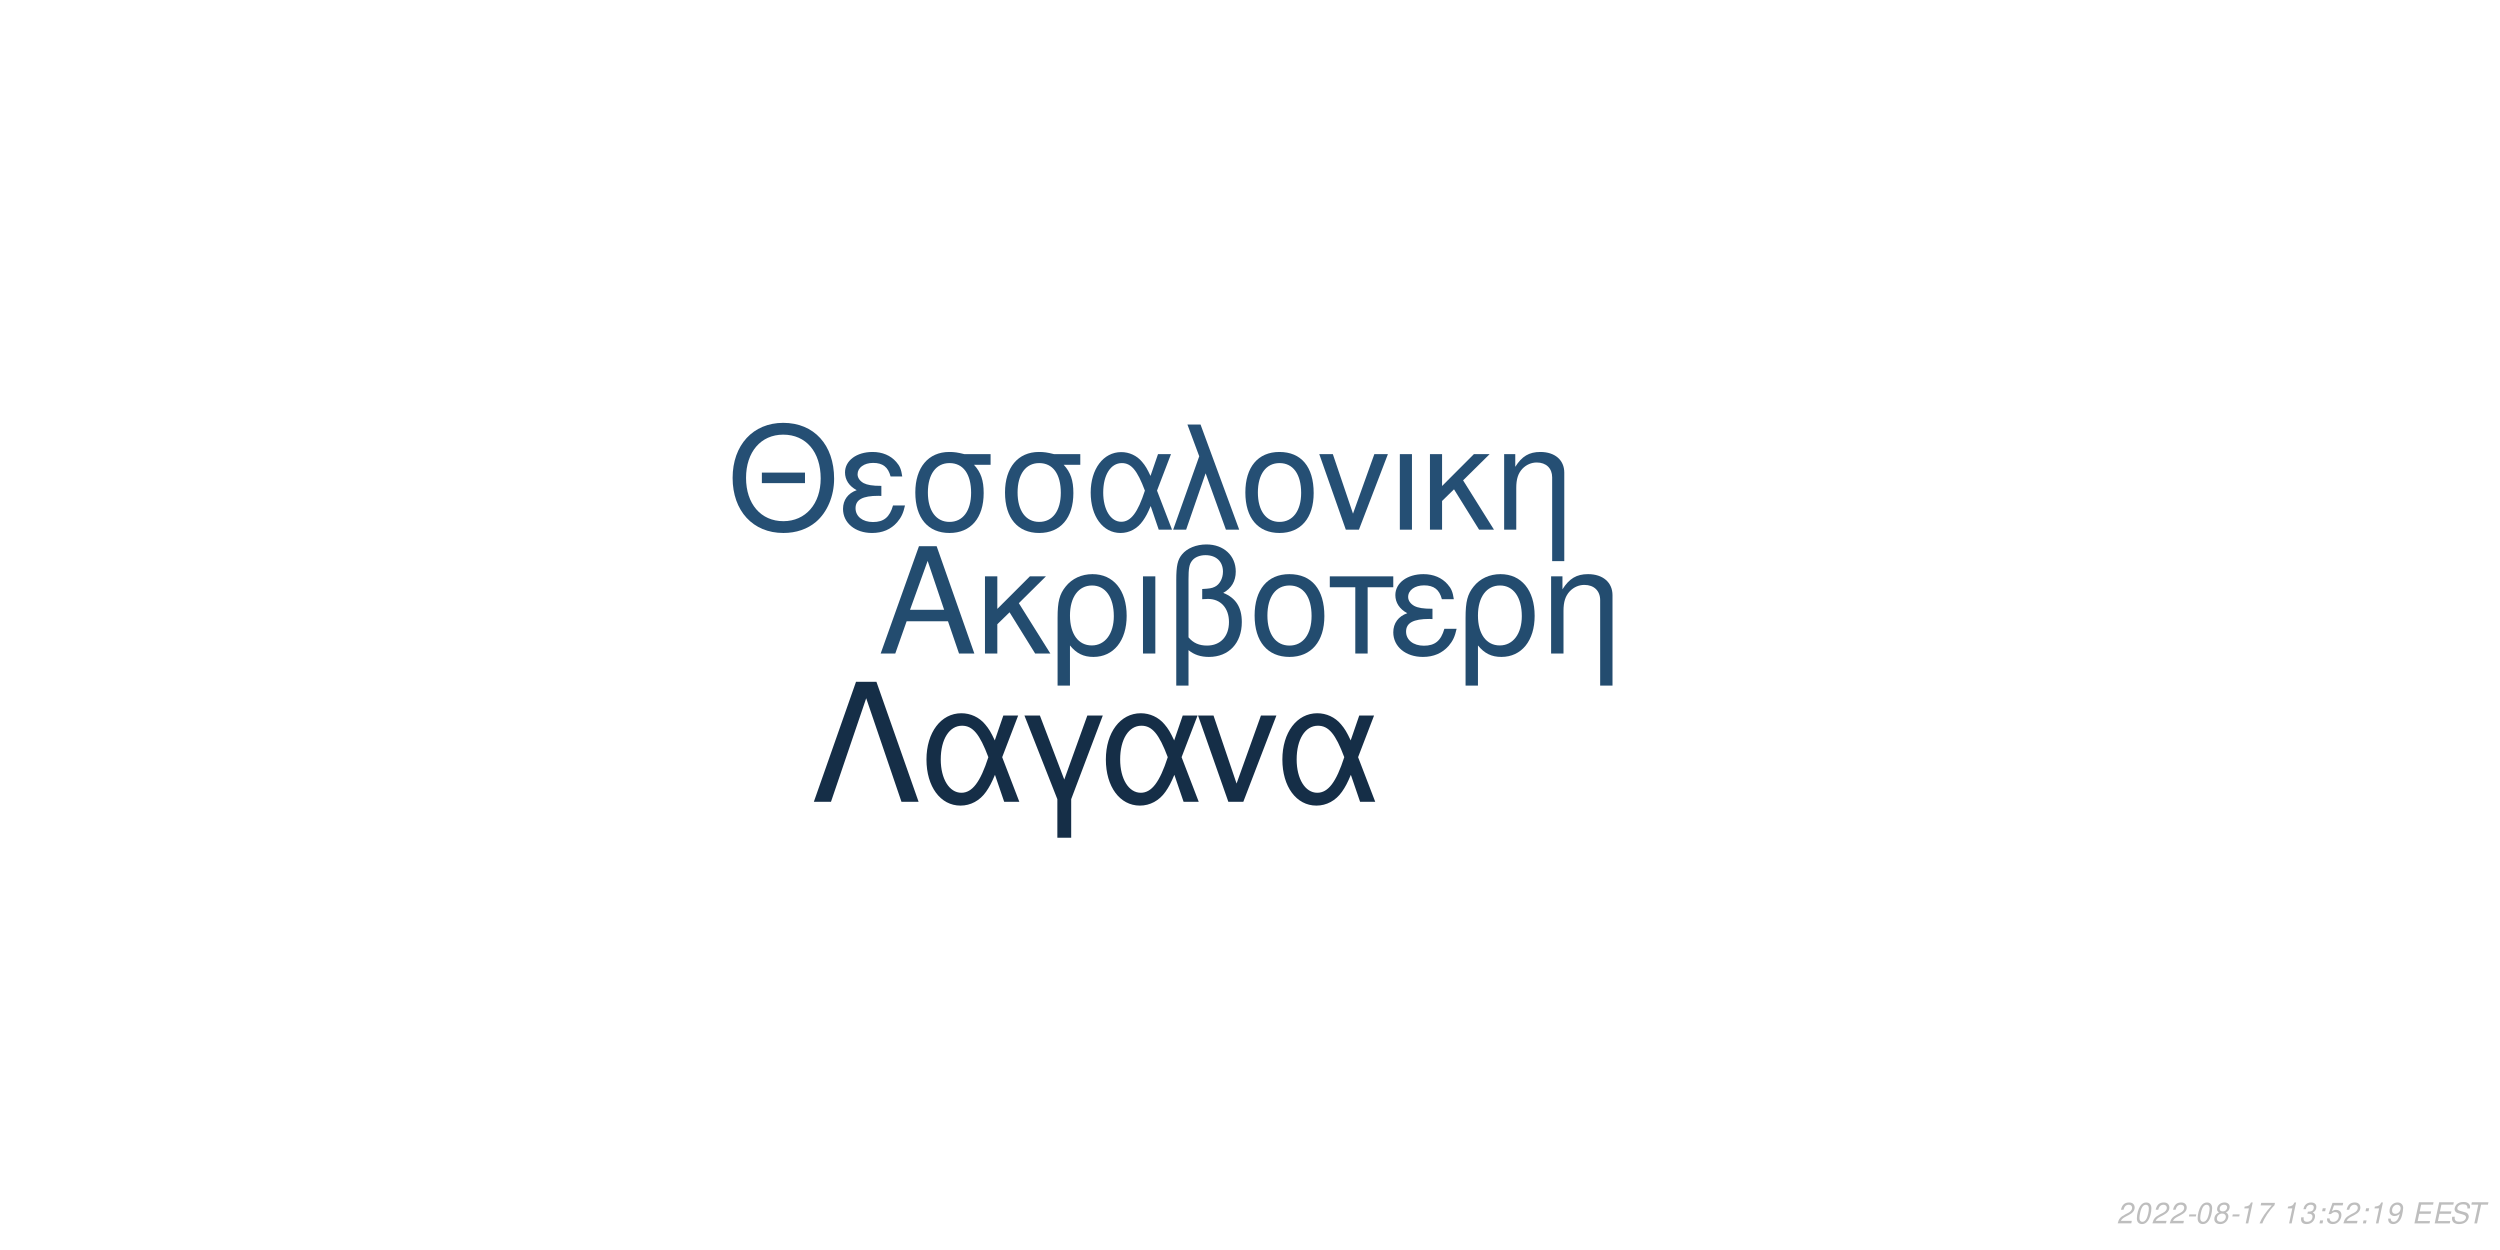
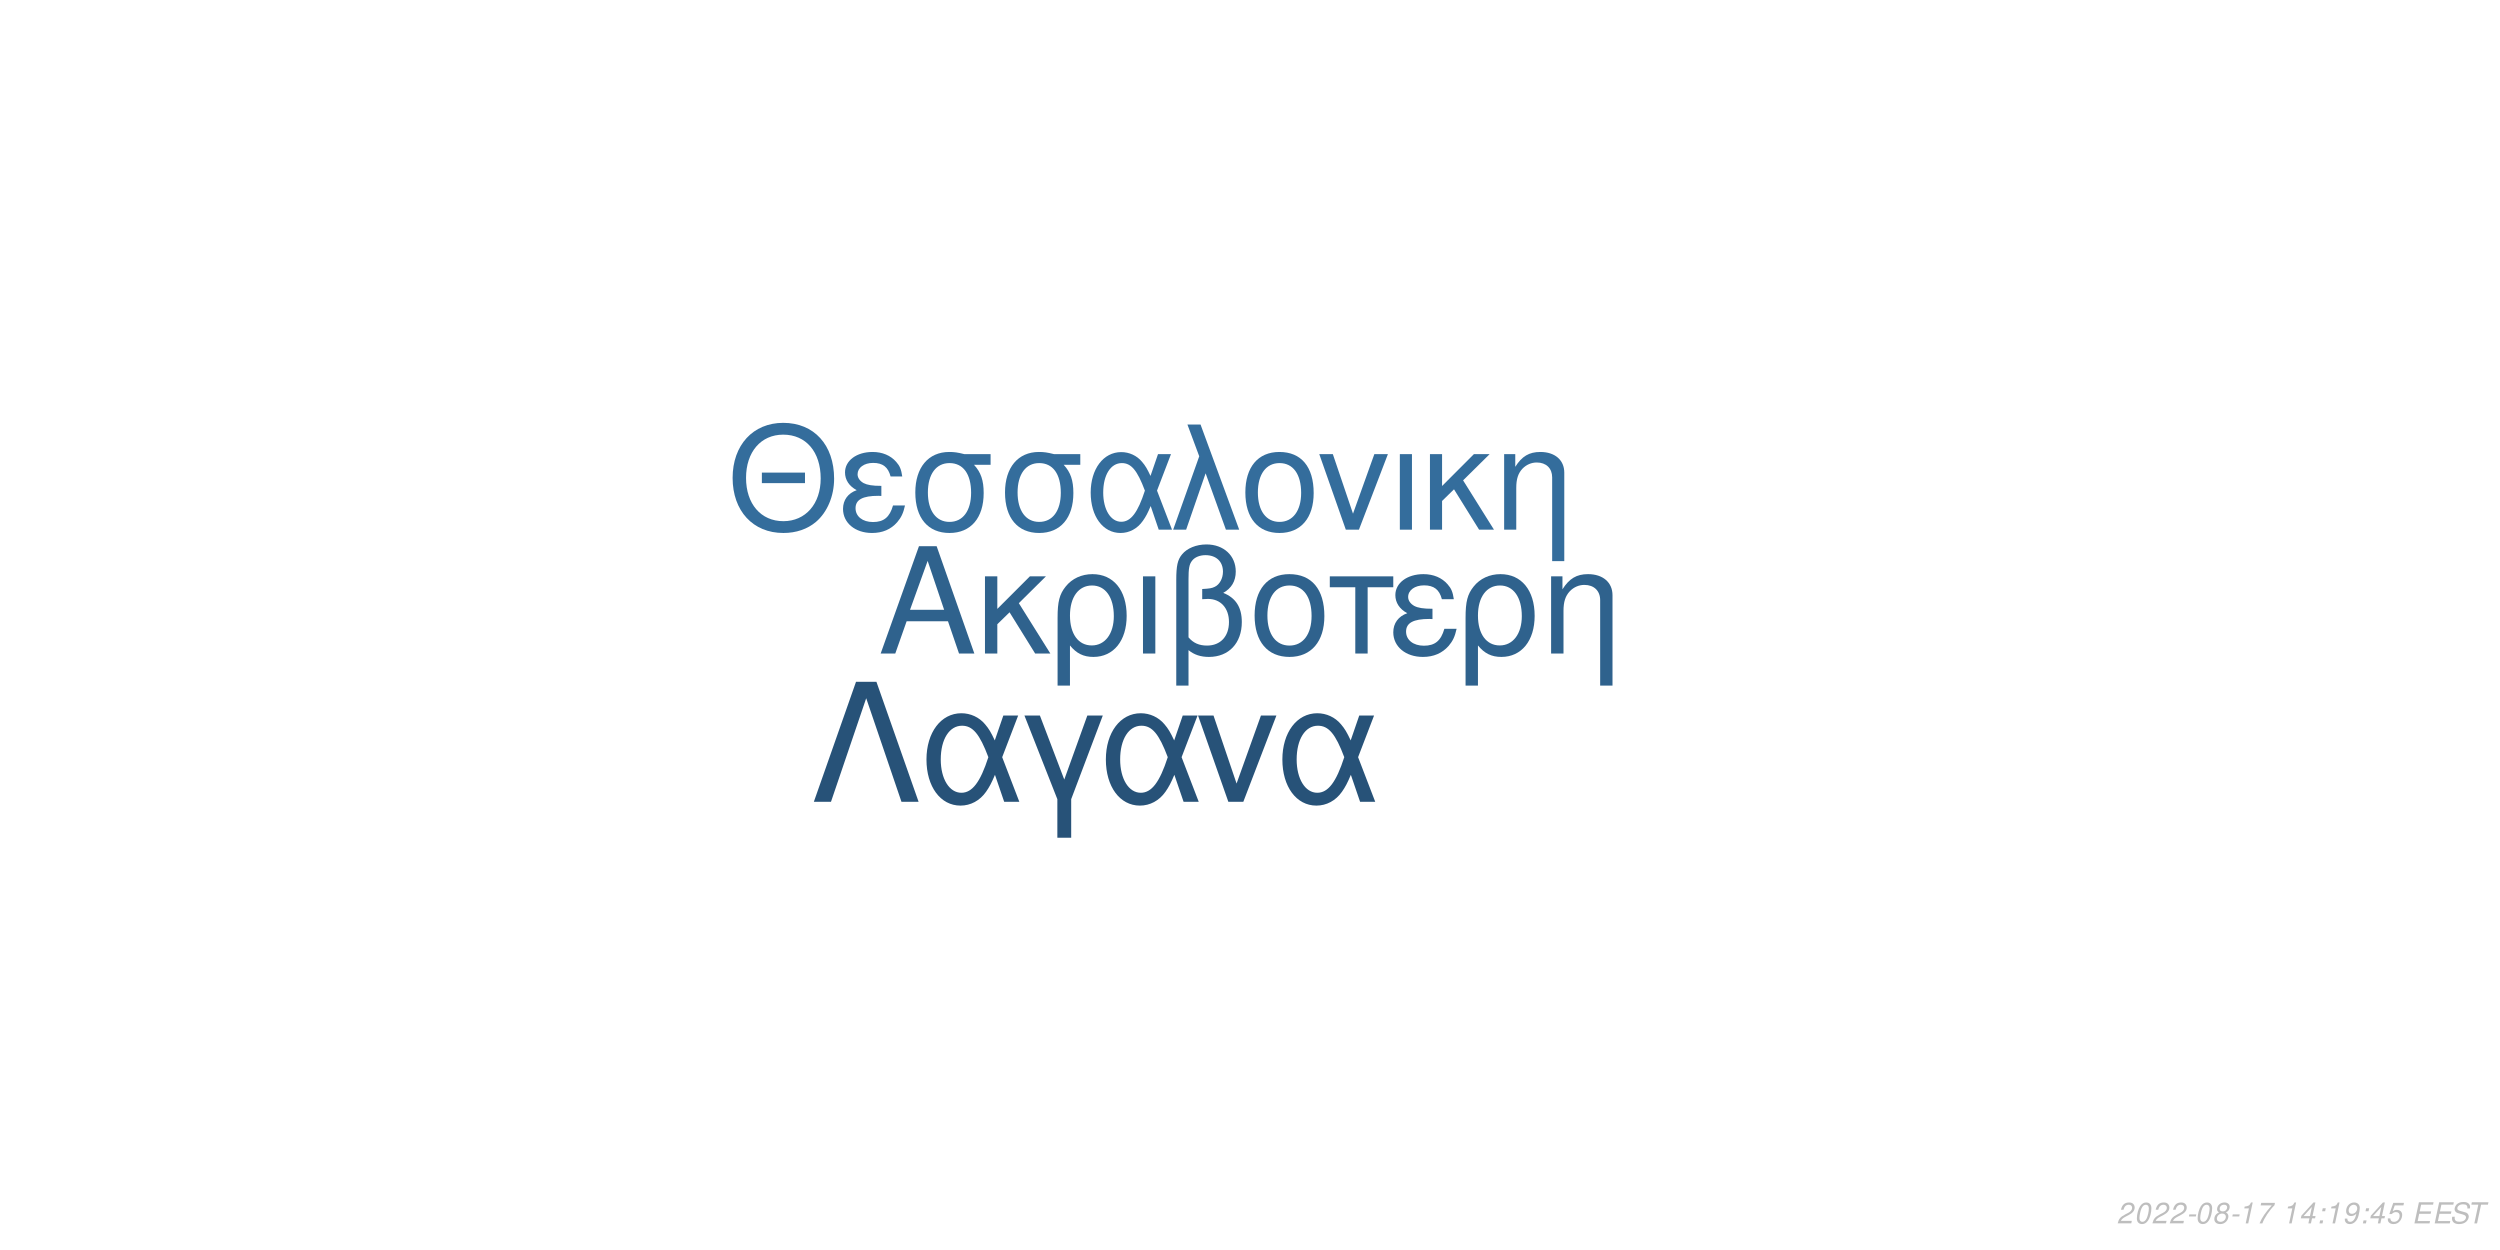
<svg xmlns="http://www.w3.org/2000/svg" xmlns:xlink="http://www.w3.org/1999/xlink" width="864pt" height="432pt" viewBox="0 0 864 432" version="1.1">
  <defs>
    <g>
      <symbol overflow="visible" id="glyph0-0">
        <path style="stroke:none;" d="" />
      </symbol>
      <symbol overflow="visible" id="glyph0-1">
        <path style="stroke:none;" d="M 24.125 -11.141 L 27.938 0 L 33.234 0 L 20.203 -37.094 L 14.094 -37.094 L 0.859 0 L 5.906 0 L 9.828 -11.141 Z M 22.797 -15.109 L 11 -15.109 L 17.094 -32.016 Z M 22.797 -15.109 " />
      </symbol>
      <symbol overflow="visible" id="glyph0-2">
        <path style="stroke:none;" d="M 7.172 -15.422 L 7.172 -26.672 L 2.906 -26.672 L 2.906 0 L 7.172 0 L 7.172 -10.125 L 11.406 -14.25 L 20.25 0 L 25.5 0 L 14.609 -17.406 L 23.969 -26.672 L 18.422 -26.672 Z M 7.172 -15.422 " />
      </symbol>
      <symbol overflow="visible" id="glyph0-3">
        <path style="stroke:none;" d="M 3 11.094 L 7.281 11.094 L 7.281 -2.797 C 9.516 -0.047 11.953 1.172 15.375 1.172 C 22.344 1.172 26.875 -4.422 26.875 -13.031 C 26.875 -21.891 22.297 -27.438 15.062 -27.438 C 11.297 -27.438 7.984 -25.906 5.797 -23.156 C 3.672 -20.516 3 -17.969 3 -12.359 Z M 14.906 -23.516 C 19.547 -23.516 22.438 -19.438 22.438 -12.922 C 22.438 -6.812 19.391 -2.797 14.812 -2.797 C 10.172 -2.797 7.281 -6.766 7.281 -13.125 C 7.281 -19.484 10.234 -23.516 14.906 -23.516 Z M 14.906 -23.516 " />
      </symbol>
      <symbol overflow="visible" id="glyph0-4">
        <path style="stroke:none;" d="M 3.516 0 L 7.781 0 L 7.781 -26.672 L 3.516 -26.672 Z M 3.516 0 " />
      </symbol>
      <symbol overflow="visible" id="glyph0-5">
        <path style="stroke:none;" d="M 4.016 11.094 L 8.25 11.094 L 8.25 -1.172 C 10.172 0.406 12.422 1.172 15.312 1.172 C 22.188 1.172 26.672 -3.609 26.672 -10.891 C 26.672 -15.984 24.578 -19.234 20.25 -20.969 C 23.109 -22.547 24.578 -25.031 24.578 -28.344 C 24.578 -33.844 20.406 -37.703 14.453 -37.703 C 10.938 -37.703 7.734 -36.391 6 -34.25 C 4.484 -32.422 4.016 -30.328 4.016 -25.391 Z M 8.25 -25.656 C 8.25 -29.359 8.5 -30.844 9.469 -32.062 C 10.375 -33.281 12.156 -34 14.094 -34 C 17.812 -34 20.156 -31.812 20.156 -28.297 C 20.156 -25.953 18.984 -23.812 17.297 -23.047 C 16.281 -22.547 15.469 -22.438 12.984 -22.297 L 12.984 -18.781 C 13.734 -18.828 14.344 -18.875 14.969 -18.875 C 19.344 -18.875 22.234 -15.719 22.234 -10.891 C 22.234 -5.906 19.281 -2.75 14.656 -2.75 C 11.953 -2.75 9.922 -3.609 8.25 -5.594 Z M 8.25 -25.656 " />
      </symbol>
      <symbol overflow="visible" id="glyph0-6">
        <path style="stroke:none;" d="M 14.094 -27.438 C 6.562 -27.438 2.094 -22.094 2.094 -13.125 C 2.094 -4.125 6.562 1.172 14.141 1.172 C 21.672 1.172 26.203 -4.172 26.203 -12.922 C 26.203 -22.188 21.828 -27.438 14.094 -27.438 Z M 14.141 -23.516 C 18.938 -23.516 21.781 -19.594 21.781 -12.984 C 21.781 -6.672 18.828 -2.75 14.141 -2.75 C 9.422 -2.75 6.516 -6.672 6.516 -13.125 C 6.516 -19.594 9.422 -23.516 14.141 -23.516 Z M 14.141 -23.516 " />
      </symbol>
      <symbol overflow="visible" id="glyph0-7">
        <path style="stroke:none;" d="M 7.891 0 L 12.156 0 L 12.156 -22.906 L 21.016 -22.906 L 21.016 -26.672 L -0.922 -26.672 L -0.922 -22.906 L 7.891 -22.906 Z M 7.891 0 " />
      </symbol>
      <symbol overflow="visible" id="glyph0-8">
        <path style="stroke:none;" d="M 14.562 -15.469 C 11.344 -15.469 9.562 -15.781 8.297 -16.438 C 6.922 -17.203 6.156 -18.328 6.156 -19.547 C 6.156 -21.891 8.453 -23.562 11.656 -23.562 C 15.062 -23.562 16.953 -22.094 17.812 -18.781 L 21.938 -18.781 C 21.578 -21.266 21.062 -22.5 19.797 -23.922 C 17.812 -26.203 14.906 -27.438 11.453 -27.438 C 5.797 -27.438 1.734 -24.375 1.734 -20.203 C 1.734 -17.609 3.156 -15.375 5.859 -13.938 C 2.797 -12.875 1.016 -10.484 1.016 -7.328 C 1.016 -2.391 5.297 1.172 11.25 1.172 C 14.969 1.172 17.906 -0.109 20.156 -2.641 C 21.578 -4.328 22.297 -5.797 22.906 -8.547 L 18.672 -8.547 C 17.5 -4.422 15.422 -2.703 11.609 -2.703 C 7.938 -2.703 5.438 -4.688 5.438 -7.578 C 5.438 -10.578 7.938 -11.953 13.484 -11.953 C 13.641 -11.953 14.094 -11.953 14.562 -11.906 Z M 14.562 -15.469 " />
      </symbol>
      <symbol overflow="visible" id="glyph0-9">
        <path style="stroke:none;" d="M 3.562 -26.672 L 3.562 0 L 7.844 0 L 7.844 -14.703 C 7.844 -17.906 8.5 -19.891 10.031 -21.531 C 11.406 -22.953 13.188 -23.719 15.062 -23.719 C 18.375 -23.719 20.516 -21.672 20.516 -18.469 L 20.516 11.094 L 24.781 11.094 L 24.781 -20.156 C 24.781 -24.578 21.469 -27.438 16.328 -27.438 C 12.359 -27.438 9.828 -25.906 7.484 -22.188 L 7.484 -26.672 Z M 3.562 -26.672 " />
      </symbol>
      <symbol overflow="visible" id="glyph1-0">
        <path style="stroke:none;" d="" />
      </symbol>
      <symbol overflow="visible" id="glyph1-1">
        <path style="stroke:none;" d="M 26.859 -19.734 L 11.953 -19.734 L 11.953 -16.094 L 26.859 -16.094 Z M 19.328 -36.922 C 8.922 -36.922 1.844 -29.25 1.844 -17.891 C 1.844 -6.484 8.875 1.141 19.391 1.141 C 23.812 1.141 27.703 -0.203 30.641 -2.688 C 34.578 -6.031 36.922 -11.656 36.922 -17.594 C 36.922 -29.297 30 -36.922 19.328 -36.922 Z M 19.328 -32.844 C 27.203 -32.844 32.281 -26.906 32.281 -17.688 C 32.281 -8.922 27.062 -2.938 19.391 -2.938 C 11.609 -2.938 6.484 -8.922 6.484 -17.891 C 6.484 -26.859 11.609 -32.844 19.328 -32.844 Z M 19.328 -32.844 " />
      </symbol>
      <symbol overflow="visible" id="glyph1-2">
        <path style="stroke:none;" d="M 14.25 -15.141 C 11.109 -15.141 9.375 -15.453 8.125 -16.094 C 6.781 -16.844 6.031 -17.938 6.031 -19.141 C 6.031 -21.422 8.266 -23.078 11.406 -23.078 C 14.75 -23.078 16.594 -21.625 17.438 -18.391 L 21.469 -18.391 C 21.125 -20.828 20.625 -22.031 19.391 -23.422 C 17.438 -25.656 14.594 -26.859 11.219 -26.859 C 5.688 -26.859 1.688 -23.875 1.688 -19.781 C 1.688 -17.234 3.094 -15.047 5.734 -13.656 C 2.734 -12.609 1 -10.266 1 -7.172 C 1 -2.344 5.188 1.141 11.016 1.141 C 14.656 1.141 17.547 -0.094 19.734 -2.594 C 21.125 -4.234 21.828 -5.688 22.422 -8.375 L 18.281 -8.375 C 17.141 -4.328 15.094 -2.641 11.359 -2.641 C 7.766 -2.641 5.328 -4.578 5.328 -7.422 C 5.328 -10.359 7.766 -11.703 13.203 -11.703 C 13.359 -11.703 13.797 -11.703 14.25 -11.656 Z M 14.25 -15.141 " />
      </symbol>
      <symbol overflow="visible" id="glyph1-3">
        <path style="stroke:none;" d="M 29 -26.109 L 19.938 -26.109 C 17.594 -26.703 16.438 -26.859 14.703 -26.859 C 7.469 -26.859 2.984 -21.469 2.984 -12.859 C 2.984 -4.031 7.375 1.141 14.797 1.141 C 22.172 1.141 26.609 -4.078 26.609 -12.656 C 26.609 -17.047 25.656 -19.828 23.266 -22.422 L 29 -22.422 Z M 14.797 -23.016 C 19.531 -23.016 22.266 -19.234 22.266 -12.75 C 22.266 -6.531 19.438 -2.688 14.797 -2.688 C 10.172 -2.688 7.328 -6.531 7.328 -12.859 C 7.328 -19.188 10.172 -23.016 14.797 -23.016 Z M 14.797 -23.016 " />
      </symbol>
      <symbol overflow="visible" id="glyph1-4">
        <path style="stroke:none;" d="M 29.344 -26.109 L 24.859 -26.109 L 22.266 -18.578 C 21.125 -21.031 20.484 -22.125 19.328 -23.469 C 17.547 -25.609 14.906 -26.812 12.156 -26.812 C 5.984 -26.812 1.594 -20.984 1.594 -12.812 C 1.594 -4.578 5.828 1.141 11.906 1.141 C 14.953 1.141 17.734 -0.344 19.625 -3.047 C 20.672 -4.531 21.281 -5.688 22.328 -8.172 L 25.109 0 L 29.703 0 L 24.516 -13.5 Z M 20.328 -13.5 C 17.891 -5.922 15.453 -2.734 12.156 -2.734 C 8.516 -2.734 5.922 -6.922 5.922 -12.812 C 5.922 -18.938 8.516 -23.016 12.359 -23.016 C 15.594 -23.016 17.688 -20.531 20.328 -13.5 Z M 20.328 -13.5 " />
      </symbol>
      <symbol overflow="visible" id="glyph1-5">
        <path style="stroke:none;" d="M 1.094 0 L 5.578 0 L 12.312 -19.484 L 19.328 0 L 23.922 0 L 10.562 -36.328 L 6.031 -36.328 L 10.109 -25.359 Z M 1.094 0 " />
      </symbol>
      <symbol overflow="visible" id="glyph1-6">
        <path style="stroke:none;" d="M 13.797 -26.859 C 6.422 -26.859 2.047 -21.625 2.047 -12.859 C 2.047 -4.031 6.422 1.141 13.859 1.141 C 21.234 1.141 25.656 -4.078 25.656 -12.656 C 25.656 -21.719 21.375 -26.859 13.797 -26.859 Z M 13.859 -23.016 C 18.531 -23.016 21.328 -19.188 21.328 -12.703 C 21.328 -6.531 18.438 -2.688 13.859 -2.688 C 9.219 -2.688 6.375 -6.531 6.375 -12.859 C 6.375 -19.188 9.219 -23.016 13.859 -23.016 Z M 13.859 -23.016 " />
      </symbol>
      <symbol overflow="visible" id="glyph1-7">
        <path style="stroke:none;" d="M 14.297 0 L 24.312 -26.109 L 19.625 -26.109 L 12.25 -5.531 L 5.281 -26.109 L 0.594 -26.109 L 9.766 0 Z M 14.297 0 " />
      </symbol>
      <symbol overflow="visible" id="glyph1-8">
        <path style="stroke:none;" d="M 3.438 0 L 7.625 0 L 7.625 -26.109 L 3.438 -26.109 Z M 3.438 0 " />
      </symbol>
      <symbol overflow="visible" id="glyph1-9">
        <path style="stroke:none;" d="M 7.031 -15.094 L 7.031 -26.109 L 2.844 -26.109 L 2.844 0 L 7.031 0 L 7.031 -9.922 L 11.156 -13.953 L 19.828 0 L 24.969 0 L 14.297 -17.047 L 23.469 -26.109 L 18.031 -26.109 Z M 7.031 -15.094 " />
      </symbol>
      <symbol overflow="visible" id="glyph1-10">
        <path style="stroke:none;" d="M 3.484 -26.109 L 3.484 0 L 7.672 0 L 7.672 -14.406 C 7.672 -17.547 8.328 -19.484 9.812 -21.078 C 11.156 -22.469 12.906 -23.219 14.75 -23.219 C 17.984 -23.219 20.078 -21.234 20.078 -18.094 L 20.078 10.859 L 24.266 10.859 L 24.266 -19.734 C 24.266 -24.062 21.031 -26.859 16 -26.859 C 12.109 -26.859 9.609 -25.359 7.328 -21.719 L 7.328 -26.109 Z M 3.484 -26.109 " />
      </symbol>
      <symbol overflow="visible" id="glyph2-0">
        <path style="stroke:none;" d="" />
      </symbol>
      <symbol overflow="visible" id="glyph2-1">
        <path style="stroke:none;" d="M 22.531 -41.484 L 15.484 -41.484 L 0.906 0 L 6.828 0 L 19 -35.797 L 31.188 0 L 37.109 0 Z M 22.531 -41.484 " />
      </symbol>
      <symbol overflow="visible" id="glyph2-2">
        <path style="stroke:none;" d="M 33.516 -29.812 L 28.391 -29.812 L 25.438 -21.219 C 24.125 -24.016 23.391 -25.266 22.078 -26.797 C 20.031 -29.25 17.016 -30.609 13.891 -30.609 C 6.828 -30.609 1.828 -23.953 1.828 -14.625 C 1.828 -5.234 6.656 1.312 13.594 1.312 C 17.078 1.312 20.266 -0.391 22.422 -3.469 C 23.609 -5.172 24.297 -6.484 25.5 -9.328 L 28.688 0 L 33.922 0 L 28 -15.422 Z M 23.219 -15.422 C 20.422 -6.766 17.641 -3.125 13.891 -3.125 C 9.734 -3.125 6.766 -7.906 6.766 -14.625 C 6.766 -21.625 9.734 -26.297 14.109 -26.297 C 17.812 -26.297 20.203 -23.453 23.219 -15.422 Z M 23.219 -15.422 " />
      </symbol>
      <symbol overflow="visible" id="glyph2-3">
        <path style="stroke:none;" d="M 12.062 12.406 L 16.844 12.406 L 16.844 -0.906 L 27.766 -29.812 L 22.422 -29.812 L 14.453 -7.688 L 6.031 -29.812 L 0.688 -29.812 L 12.062 -0.906 Z M 12.062 12.406 " />
      </symbol>
      <symbol overflow="visible" id="glyph2-4">
        <path style="stroke:none;" d="M 16.328 0 L 27.766 -29.812 L 22.422 -29.812 L 14 -6.312 L 6.031 -29.812 L 0.688 -29.812 L 11.156 0 Z M 16.328 0 " />
      </symbol>
      <symbol overflow="visible" id="glyph3-0">
        <path style="stroke:none;" d="" />
      </symbol>
      <symbol overflow="visible" id="glyph3-1">
        <path style="stroke:none;" d="M 5.234 -0.875 L 1.469 -0.875 C 1.641 -1.375 2.203 -1.891 3.109 -2.344 L 4.234 -2.938 C 5.562 -3.625 6.219 -4.469 6.219 -5.484 C 6.219 -5.938 6.062 -6.359 5.797 -6.656 C 5.469 -7.047 4.984 -7.234 4.312 -7.234 C 2.766 -7.234 1.891 -6.453 1.484 -4.734 L 2.375 -4.734 C 2.484 -5.188 2.609 -5.484 2.797 -5.75 C 3.094 -6.203 3.609 -6.453 4.188 -6.453 C 4.891 -6.453 5.344 -6.031 5.344 -5.375 C 5.344 -4.703 4.859 -4.094 4.016 -3.656 L 2.984 -3.125 C 1.234 -2.188 0.797 -1.656 0.344 -0.016 L 5.047 -0.016 Z M 5.234 -0.875 " />
      </symbol>
      <symbol overflow="visible" id="glyph3-2">
        <path style="stroke:none;" d="M 4.203 -7.234 C 3.375 -7.234 2.688 -6.812 2.125 -5.984 C 1.484 -5.047 0.984 -3.188 0.984 -1.734 C 0.984 -1.109 1.172 -0.562 1.484 -0.266 C 1.797 0.047 2.281 0.234 2.766 0.234 C 3.625 0.234 4.281 -0.156 4.859 -1.016 C 5.516 -1.953 6 -3.797 6 -5.266 C 6 -6.5 5.328 -7.234 4.203 -7.234 Z M 4.094 -6.453 C 4.734 -6.453 5.125 -5.984 5.125 -5.156 C 5.125 -4.203 4.781 -2.625 4.406 -1.812 C 3.984 -0.938 3.516 -0.547 2.875 -0.547 C 2.25 -0.547 1.875 -1.031 1.875 -1.828 C 1.875 -2.797 2.203 -4.344 2.594 -5.203 C 2.984 -6.047 3.453 -6.453 4.094 -6.453 Z M 4.094 -6.453 " />
      </symbol>
      <symbol overflow="visible" id="glyph3-3">
        <path style="stroke:none;" d="M 3.516 -3.125 L 1.125 -3.125 L 0.969 -2.406 L 3.359 -2.406 Z M 3.516 -3.125 " />
      </symbol>
      <symbol overflow="visible" id="glyph3-4">
        <path style="stroke:none;" d="M 4.766 -3.797 C 5.078 -3.969 5.234 -4.078 5.438 -4.234 C 5.812 -4.594 6.062 -5.172 6.062 -5.734 C 6.062 -6.625 5.344 -7.234 4.266 -7.234 C 2.812 -7.234 1.703 -6.219 1.703 -4.875 C 1.703 -4.406 1.875 -4.125 2.359 -3.812 C 1.297 -3.312 0.75 -2.516 0.75 -1.469 C 0.75 -0.438 1.547 0.234 2.812 0.234 C 3.656 0.234 4.359 -0.094 4.938 -0.734 C 5.359 -1.234 5.609 -1.859 5.609 -2.438 C 5.609 -3.047 5.312 -3.516 4.766 -3.797 Z M 4.109 -6.453 C 4.797 -6.453 5.188 -6.125 5.188 -5.578 C 5.188 -5.266 5.062 -4.922 4.859 -4.672 C 4.562 -4.312 4.188 -4.156 3.656 -4.156 C 2.984 -4.156 2.594 -4.453 2.594 -4.984 C 2.594 -5.859 3.203 -6.453 4.109 -6.453 Z M 3.453 -3.406 C 4.234 -3.406 4.734 -2.984 4.734 -2.312 C 4.734 -1.312 3.922 -0.547 2.875 -0.547 C 2.125 -0.547 1.625 -0.969 1.625 -1.625 C 1.625 -2.609 2.438 -3.406 3.453 -3.406 Z M 3.453 -3.406 " />
      </symbol>
      <symbol overflow="visible" id="glyph3-5">
        <path style="stroke:none;" d="M 3.703 -5.188 L 2.594 0 L 3.469 0 L 5.016 -7.234 L 4.438 -7.234 C 3.906 -6.156 3.688 -6.016 2.234 -5.812 L 2.109 -5.188 Z M 3.703 -5.188 " />
      </symbol>
      <symbol overflow="visible" id="glyph3-6">
        <path style="stroke:none;" d="M 6.703 -7.094 L 1.953 -7.094 L 1.766 -6.219 L 5.594 -6.219 C 3.344 -3.688 2.266 -2.109 1.375 0 L 2.344 0 C 3.031 -1.906 4.828 -4.594 6.547 -6.281 Z M 6.703 -7.094 " />
      </symbol>
      <symbol overflow="visible" id="glyph3-7">
        <path style="stroke:none;" d="" />
      </symbol>
      <symbol overflow="visible" id="glyph3-8">
-         <path style="stroke:none;" d="M 2.922 -3.312 C 3.125 -3.344 3.234 -3.344 3.375 -3.344 C 4.203 -3.344 4.688 -3 4.688 -2.406 C 4.688 -1.312 3.906 -0.547 2.781 -0.547 C 2.047 -0.547 1.594 -0.938 1.594 -1.562 C 1.594 -1.719 1.609 -1.844 1.656 -2.094 L 0.766 -2.094 C 0.734 -1.797 0.719 -1.641 0.719 -1.469 C 0.719 -0.375 1.406 0.234 2.641 0.234 C 3.547 0.234 4.297 -0.078 4.812 -0.656 C 5.266 -1.156 5.562 -1.875 5.562 -2.547 C 5.562 -3.125 5.344 -3.453 4.797 -3.734 C 5.641 -4.234 6.016 -4.844 6.016 -5.734 C 6.016 -6.656 5.312 -7.234 4.203 -7.234 C 3.375 -7.234 2.672 -6.938 2.188 -6.375 C 1.891 -6.031 1.703 -5.641 1.516 -4.906 L 2.391 -4.906 C 2.5 -5.359 2.594 -5.594 2.734 -5.812 C 3.047 -6.234 3.516 -6.453 4.078 -6.453 C 4.734 -6.453 5.141 -6.125 5.141 -5.578 C 5.141 -5.188 5.016 -4.797 4.797 -4.547 C 4.516 -4.234 4 -4.062 3.266 -4.062 L 3.078 -4.062 Z M 2.922 -3.312 " />
+         <path style="stroke:none;" d="M 3.625 -1.75 L 3.266 0 L 4.141 0 L 4.516 -1.75 L 5.562 -1.75 L 5.734 -2.531 L 4.688 -2.531 L 5.688 -7.234 L 5.016 -7.234 L 0.844 -2.672 L 0.641 -1.75 Z M 3.797 -2.531 L 1.594 -2.531 L 4.469 -5.703 Z M 3.797 -2.531 " />
      </symbol>
      <symbol overflow="visible" id="glyph3-9">
        <path style="stroke:none;" d="M 2.359 -1.031 L 1.312 -1.031 L 1.094 0 L 2.141 0 Z M 3.266 -5.234 L 2.219 -5.234 L 2 -4.203 L 3.047 -4.203 Z M 3.266 -5.234 " />
      </symbol>
      <symbol overflow="visible" id="glyph3-10">
-         <path style="stroke:none;" d="M 6.297 -7.094 L 2.594 -7.094 L 1.234 -3.234 L 2.047 -3.234 C 2.656 -3.766 2.938 -3.906 3.531 -3.906 C 4.328 -3.906 4.797 -3.453 4.797 -2.688 C 4.797 -1.438 3.969 -0.547 2.828 -0.547 C 2.031 -0.547 1.609 -0.938 1.578 -1.734 L 0.703 -1.734 L 0.703 -1.516 C 0.703 -0.938 0.844 -0.547 1.188 -0.266 C 1.562 0.062 2.078 0.234 2.703 0.234 C 3.656 0.234 4.391 -0.156 4.984 -0.922 C 5.422 -1.5 5.672 -2.234 5.672 -2.953 C 5.672 -4 4.938 -4.672 3.812 -4.672 C 3.328 -4.672 2.906 -4.547 2.406 -4.234 L 3.109 -6.219 L 6.109 -6.219 Z M 6.297 -7.094 " />
+         <path style="stroke:none;" d="M 0.844 -1.656 C 0.844 -1.547 0.844 -1.438 0.844 -1.375 C 0.844 -0.406 1.531 0.234 2.578 0.234 C 3.203 0.234 3.766 0.016 4.297 -0.438 C 4.938 -1 5.312 -1.656 5.594 -2.719 C 5.844 -3.672 6.016 -4.766 6.016 -5.375 C 6.016 -5.844 5.844 -6.328 5.547 -6.656 C 5.203 -7.031 4.703 -7.234 4.062 -7.234 C 2.516 -7.234 1.297 -5.938 1.297 -4.266 C 1.297 -3.203 1.984 -2.547 3.047 -2.547 C 3.484 -2.547 3.953 -2.672 4.281 -2.891 C 4.406 -2.984 4.547 -3.078 4.828 -3.344 C 4.438 -1.484 3.703 -0.547 2.703 -0.547 C 2.109 -0.547 1.719 -0.938 1.719 -1.547 L 1.719 -1.656 Z M 3.953 -6.453 C 4.625 -6.453 5.141 -5.953 5.141 -5.281 C 5.141 -4.188 4.312 -3.312 3.297 -3.312 C 2.594 -3.312 2.172 -3.734 2.172 -4.453 C 2.172 -5.562 2.984 -6.453 3.953 -6.453 Z M 3.953 -6.453 " />
      </symbol>
      <symbol overflow="visible" id="glyph3-11">
-         <path style="stroke:none;" d="M 0.844 -1.656 C 0.844 -1.547 0.844 -1.438 0.844 -1.375 C 0.844 -0.406 1.531 0.234 2.578 0.234 C 3.203 0.234 3.766 0.016 4.297 -0.438 C 4.938 -1 5.312 -1.656 5.594 -2.719 C 5.844 -3.672 6.016 -4.766 6.016 -5.375 C 6.016 -5.844 5.844 -6.328 5.547 -6.656 C 5.203 -7.031 4.703 -7.234 4.062 -7.234 C 2.516 -7.234 1.297 -5.938 1.297 -4.266 C 1.297 -3.203 1.984 -2.547 3.047 -2.547 C 3.484 -2.547 3.953 -2.672 4.281 -2.891 C 4.406 -2.984 4.547 -3.078 4.828 -3.344 C 4.438 -1.484 3.703 -0.547 2.703 -0.547 C 2.109 -0.547 1.719 -0.938 1.719 -1.547 L 1.719 -1.656 Z M 3.953 -6.453 C 4.625 -6.453 5.141 -5.953 5.141 -5.281 C 5.141 -4.188 4.312 -3.312 3.297 -3.312 C 2.594 -3.312 2.172 -3.734 2.172 -4.453 C 2.172 -5.562 2.984 -6.453 3.953 -6.453 Z M 3.953 -6.453 " />
+         <path style="stroke:none;" d="M 6.297 -7.094 L 2.594 -7.094 L 1.234 -3.234 L 2.047 -3.234 C 2.656 -3.766 2.938 -3.906 3.531 -3.906 C 4.328 -3.906 4.797 -3.453 4.797 -2.688 C 4.797 -1.438 3.969 -0.547 2.828 -0.547 C 2.031 -0.547 1.609 -0.938 1.578 -1.734 L 0.703 -1.734 L 0.703 -1.516 C 0.703 -0.938 0.844 -0.547 1.188 -0.266 C 1.562 0.062 2.078 0.234 2.703 0.234 C 3.656 0.234 4.391 -0.156 4.984 -0.922 C 5.422 -1.5 5.672 -2.234 5.672 -2.953 C 5.672 -4 4.938 -4.672 3.812 -4.672 C 3.328 -4.672 2.906 -4.547 2.406 -4.234 L 3.109 -6.219 L 6.109 -6.219 Z M 6.297 -7.094 " />
      </symbol>
      <symbol overflow="visible" id="glyph3-12">
        <path style="stroke:none;" d="M 2.547 -3.312 L 6.5 -3.312 L 6.688 -4.141 L 2.719 -4.141 L 3.219 -6.469 L 7.344 -6.469 L 7.516 -7.297 L 2.453 -7.297 L 0.906 0 L 6.125 0 L 6.297 -0.812 L 2.016 -0.812 Z M 2.547 -3.312 " />
      </symbol>
      <symbol overflow="visible" id="glyph3-13">
        <path style="stroke:none;" d="M 7.062 -5.156 C 7.125 -5.438 7.141 -5.562 7.141 -5.703 C 7.141 -6.156 6.938 -6.594 6.594 -6.891 C 6.188 -7.25 5.656 -7.406 4.875 -7.406 C 3.844 -7.406 3.047 -7.125 2.5 -6.562 C 2.094 -6.141 1.781 -5.438 1.781 -4.922 C 1.781 -4.297 2.219 -3.766 2.891 -3.562 L 4.594 -3.094 C 5.406 -2.859 5.734 -2.578 5.734 -2.094 C 5.734 -1.781 5.547 -1.406 5.266 -1.141 C 4.844 -0.766 4.266 -0.578 3.453 -0.578 C 2.328 -0.578 1.812 -0.984 1.812 -1.906 C 1.812 -2.047 1.812 -2.125 1.844 -2.312 L 0.984 -2.312 C 0.906 -2.062 0.891 -1.906 0.891 -1.688 C 0.891 -0.484 1.797 0.234 3.297 0.234 C 4.359 0.234 5.234 -0.062 5.812 -0.609 C 6.344 -1.078 6.688 -1.797 6.688 -2.375 C 6.688 -2.641 6.609 -2.906 6.453 -3.156 C 6.234 -3.5 5.938 -3.703 5.469 -3.828 L 3.75 -4.312 C 2.984 -4.547 2.734 -4.734 2.734 -5.188 C 2.734 -5.547 2.875 -5.844 3.188 -6.109 C 3.547 -6.438 4.031 -6.594 4.703 -6.594 C 5.266 -6.594 5.688 -6.484 5.906 -6.297 C 6.094 -6.125 6.219 -5.797 6.219 -5.516 C 6.219 -5.422 6.203 -5.344 6.188 -5.156 Z M 7.062 -5.156 " />
      </symbol>
      <symbol overflow="visible" id="glyph3-14">
        <path style="stroke:none;" d="M 4.938 -6.469 L 7.312 -6.469 L 7.484 -7.297 L 1.75 -7.297 L 1.578 -6.469 L 3.984 -6.469 L 2.609 0 L 3.547 0 Z M 4.938 -6.469 " />
      </symbol>
    </g>
  </defs>
  <g id="surface1">
    <rect x="0" y="0" width="864" height="432" style="fill:rgb(100%,100%,100%);fill-opacity:1;stroke:none;" />
-     <g style="fill:rgb(13.725%,29.804%,43.529%);fill-opacity:1;">
+     <g style="fill:rgb(18.431%,38.431%,55.294%);fill-opacity:1;">
      <use xlink:href="#glyph0-1" x="303.5" y="225.861" />
      <use xlink:href="#glyph0-2" x="337.5" y="225.861" />
      <use xlink:href="#glyph0-3" x="362.5" y="225.861" />
      <use xlink:href="#glyph0-4" x="391.5" y="225.861" />
      <use xlink:href="#glyph0-5" x="402.5" y="225.861" />
      <use xlink:href="#glyph0-6" x="431.5" y="225.861" />
      <use xlink:href="#glyph0-7" x="460.5" y="225.861" />
      <use xlink:href="#glyph0-8" x="480.5" y="225.861" />
      <use xlink:href="#glyph0-3" x="503.5" y="225.861" />
      <use xlink:href="#glyph0-9" x="532.5" y="225.861" />
    </g>
-     <g style="fill:rgb(14.51%,30.98%,45.49%);fill-opacity:1;">
+     <g style="fill:rgb(20.392%,42.745%,61.176%);fill-opacity:1;">
      <use xlink:href="#glyph1-1" x="251.348" y="183.058" />
      <use xlink:href="#glyph1-2" x="290.348" y="183.058" />
      <use xlink:href="#glyph1-3" x="313.348" y="183.058" />
      <use xlink:href="#glyph1-3" x="344.348" y="183.058" />
      <use xlink:href="#glyph1-4" x="375.348" y="183.058" />
      <use xlink:href="#glyph1-5" x="404.348" y="183.058" />
      <use xlink:href="#glyph1-6" x="428.348" y="183.058" />
      <use xlink:href="#glyph1-7" x="455.348" y="183.058" />
      <use xlink:href="#glyph1-8" x="480.348" y="183.058" />
      <use xlink:href="#glyph1-9" x="491.348" y="183.058" />
      <use xlink:href="#glyph1-10" x="516.348" y="183.058" />
    </g>
-     <g style="fill:rgb(8.235%,18.039%,27.843%);fill-opacity:1;">
+     <g style="fill:rgb(15.294%,32.157%,47.059%);fill-opacity:1;">
      <use xlink:href="#glyph2-1" x="280.359" y="277.105" />
      <use xlink:href="#glyph2-2" x="318.359" y="277.105" />
      <use xlink:href="#glyph2-3" x="353.359" y="277.105" />
      <use xlink:href="#glyph2-2" x="380.359" y="277.105" />
      <use xlink:href="#glyph2-4" x="413.359" y="277.105" />
      <use xlink:href="#glyph2-2" x="441.359" y="277.105" />
    </g>
    <g style="fill:rgb(74.51%,74.51%,74.51%);fill-opacity:1;">
      <use xlink:href="#glyph3-1" x="731.52" y="422.81" />
      <use xlink:href="#glyph3-2" x="737.52" y="422.81" />
      <use xlink:href="#glyph3-1" x="743.52" y="422.81" />
      <use xlink:href="#glyph3-1" x="749.52" y="422.81" />
      <use xlink:href="#glyph3-3" x="755.52" y="422.81" />
      <use xlink:href="#glyph3-2" x="758.52" y="422.81" />
      <use xlink:href="#glyph3-4" x="764.52" y="422.81" />
      <use xlink:href="#glyph3-3" x="770.52" y="422.81" />
      <use xlink:href="#glyph3-5" x="773.52" y="422.81" />
      <use xlink:href="#glyph3-6" x="779.52" y="422.81" />
      <use xlink:href="#glyph3-7" x="785.52" y="422.81" />
      <use xlink:href="#glyph3-5" x="788.52" y="422.81" />
      <use xlink:href="#glyph3-8" x="794.52" y="422.81" />
      <use xlink:href="#glyph3-9" x="800.52" y="422.81" />
-       <use xlink:href="#glyph3-10" x="803.52" y="422.81" />
-       <use xlink:href="#glyph3-1" x="809.52" y="422.81" />
+       <use xlink:href="#glyph3-5" x="803.52" y="422.81" />
+       <use xlink:href="#glyph3-10" x="809.52" y="422.81" />
      <use xlink:href="#glyph3-9" x="815.52" y="422.81" />
-       <use xlink:href="#glyph3-5" x="818.52" y="422.81" />
+       <use xlink:href="#glyph3-8" x="818.52" y="422.81" />
      <use xlink:href="#glyph3-11" x="824.52" y="422.81" />
      <use xlink:href="#glyph3-7" x="830.52" y="422.81" />
      <use xlink:href="#glyph3-12" x="833.52" y="422.81" />
      <use xlink:href="#glyph3-12" x="840.52" y="422.81" />
      <use xlink:href="#glyph3-13" x="846.52" y="422.81" />
      <use xlink:href="#glyph3-14" x="852.52" y="422.81" />
    </g>
  </g>
</svg>
